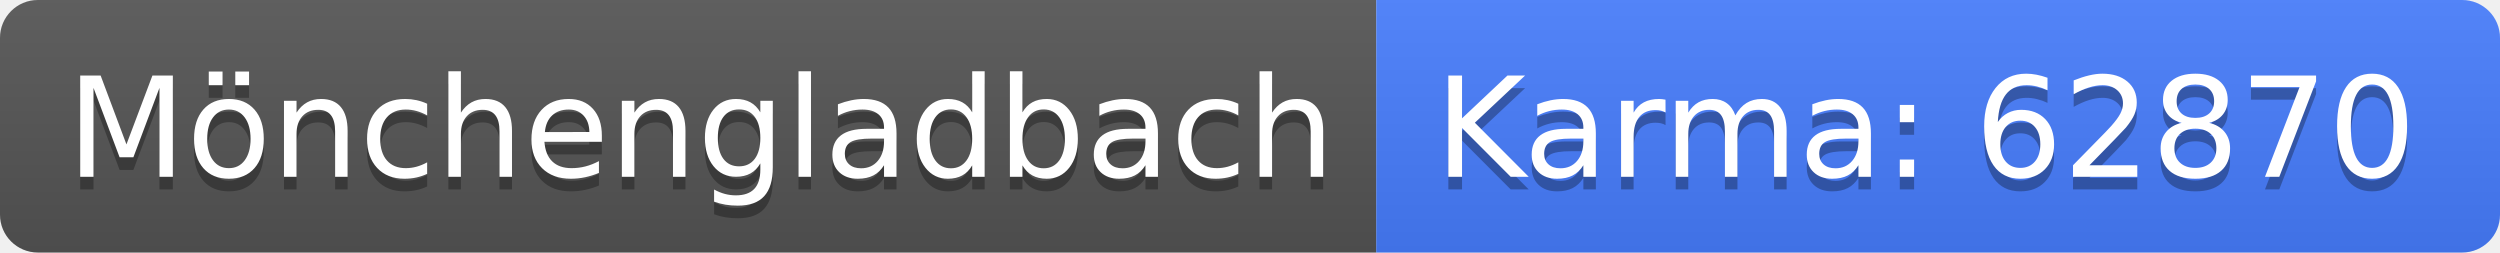
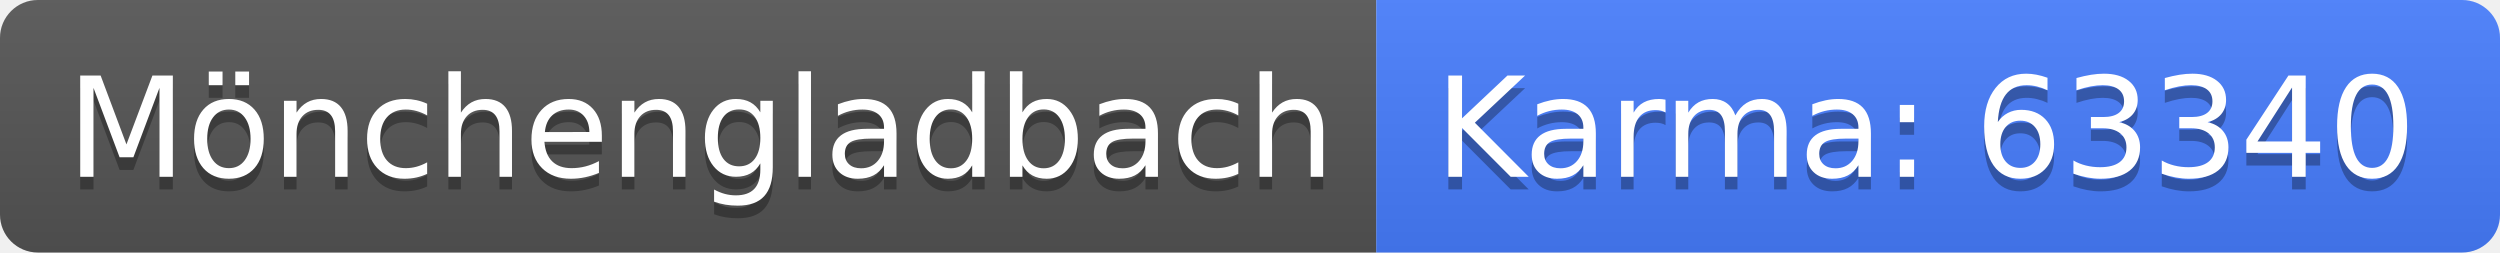
<svg xmlns="http://www.w3.org/2000/svg" width="198" height="20">
  <linearGradient id="b" x2="0" y2="100%">
    <stop offset="0" stop-color="#bbb" stop-opacity=".1" />
    <stop offset="1" stop-opacity=".1" />
  </linearGradient>
  <clipPath id="a">
    <rect width="198" height="20" rx="3" fill="#fff" />
  </clipPath>
  <g clip-path="url(#a)">
    <path fill="#555" d="M0 0h109v20H0z" />
    <path fill="#477eff" d="M109 0h89v20H109z" />
    <path fill="url(#b)" d="M0 0h198v20H0z" />
  </g>
  <g fill="#fff" text-anchor="middle" font-family="DejaVu Sans,Verdana,Geneva,sans-serif" font-size="110">
    <text x="555" y="150" fill="#010101" fill-opacity=".3" transform="scale(.1)" textLength="990">Mönchengladbach</text>
    <text x="555" y="140" transform="scale(.1)" textLength="990">Mönchengladbach</text>
-     <text x="1525" y="150" fill="#010101" fill-opacity=".3" transform="scale(.1)" textLength="790">Karma: 62870</text>
-     <text x="1525" y="140" transform="scale(.1)" textLength="790">Karma: 62870</text>
+     <text x="1525" y="150" fill="#010101" fill-opacity=".3" transform="scale(.1)" textLength="790">Karma: 63340</text>
+     <text x="1525" y="140" transform="scale(.1)" textLength="790">Karma: 63340</text>
  </g>
</svg>
